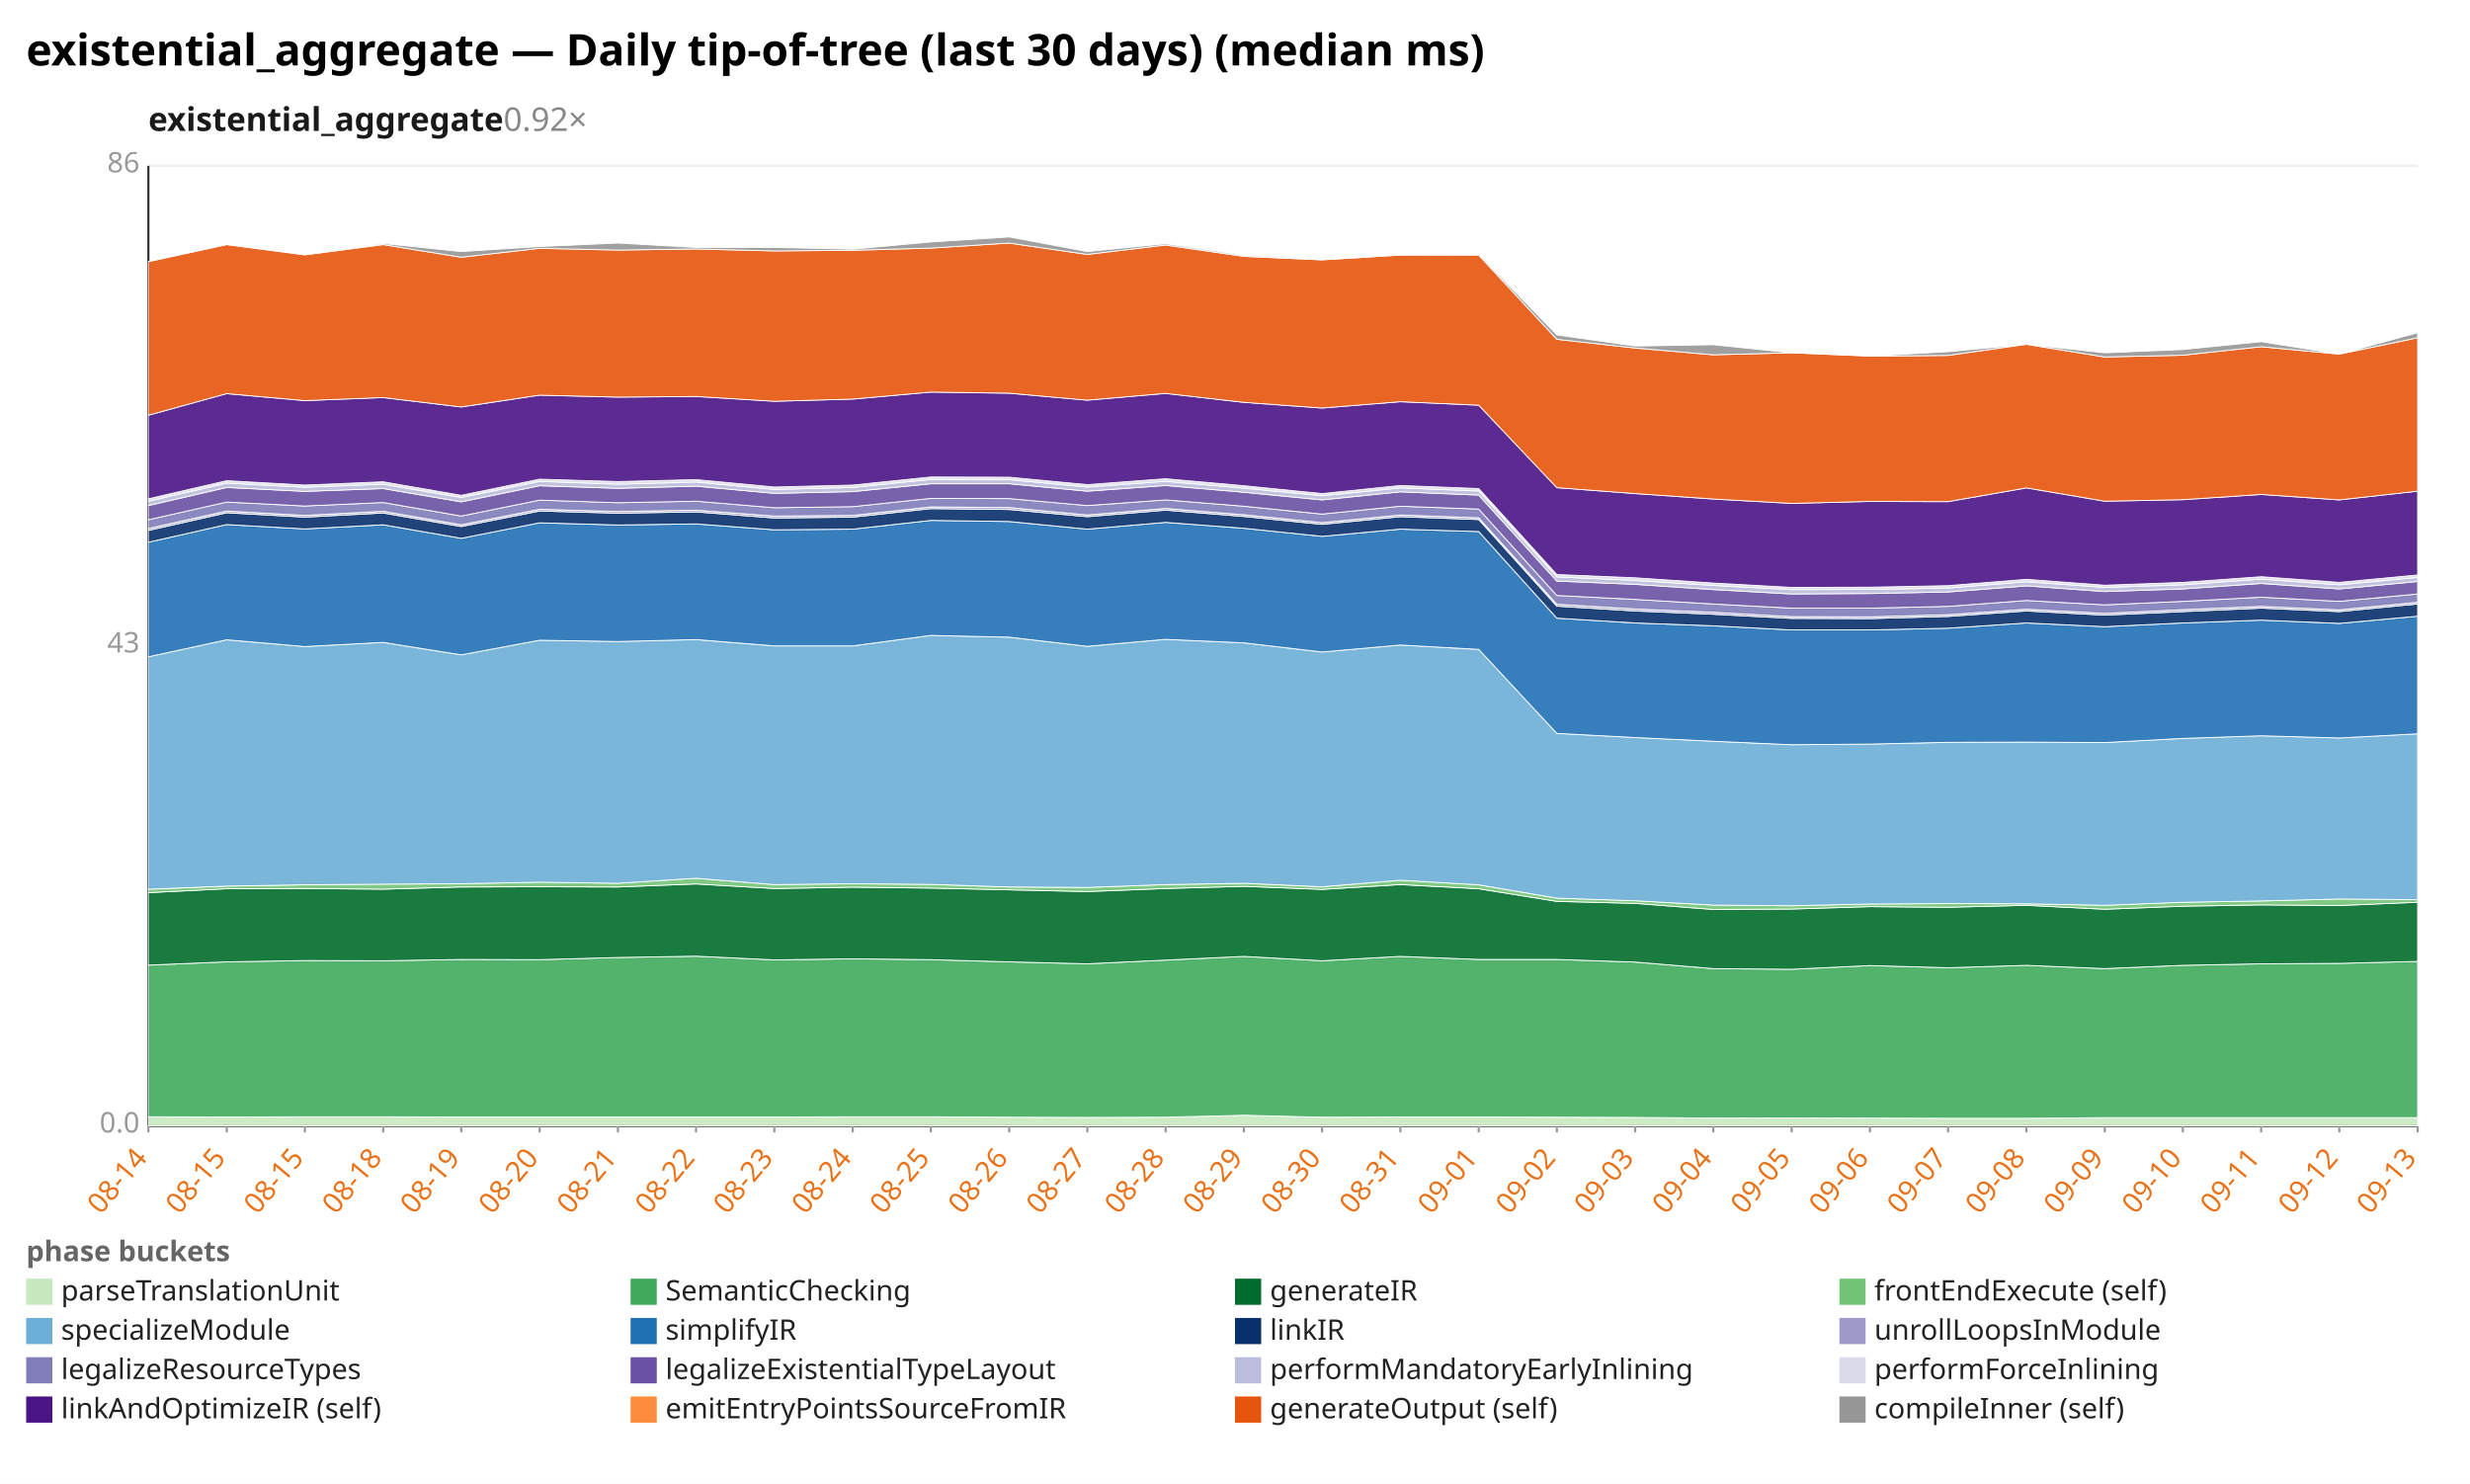
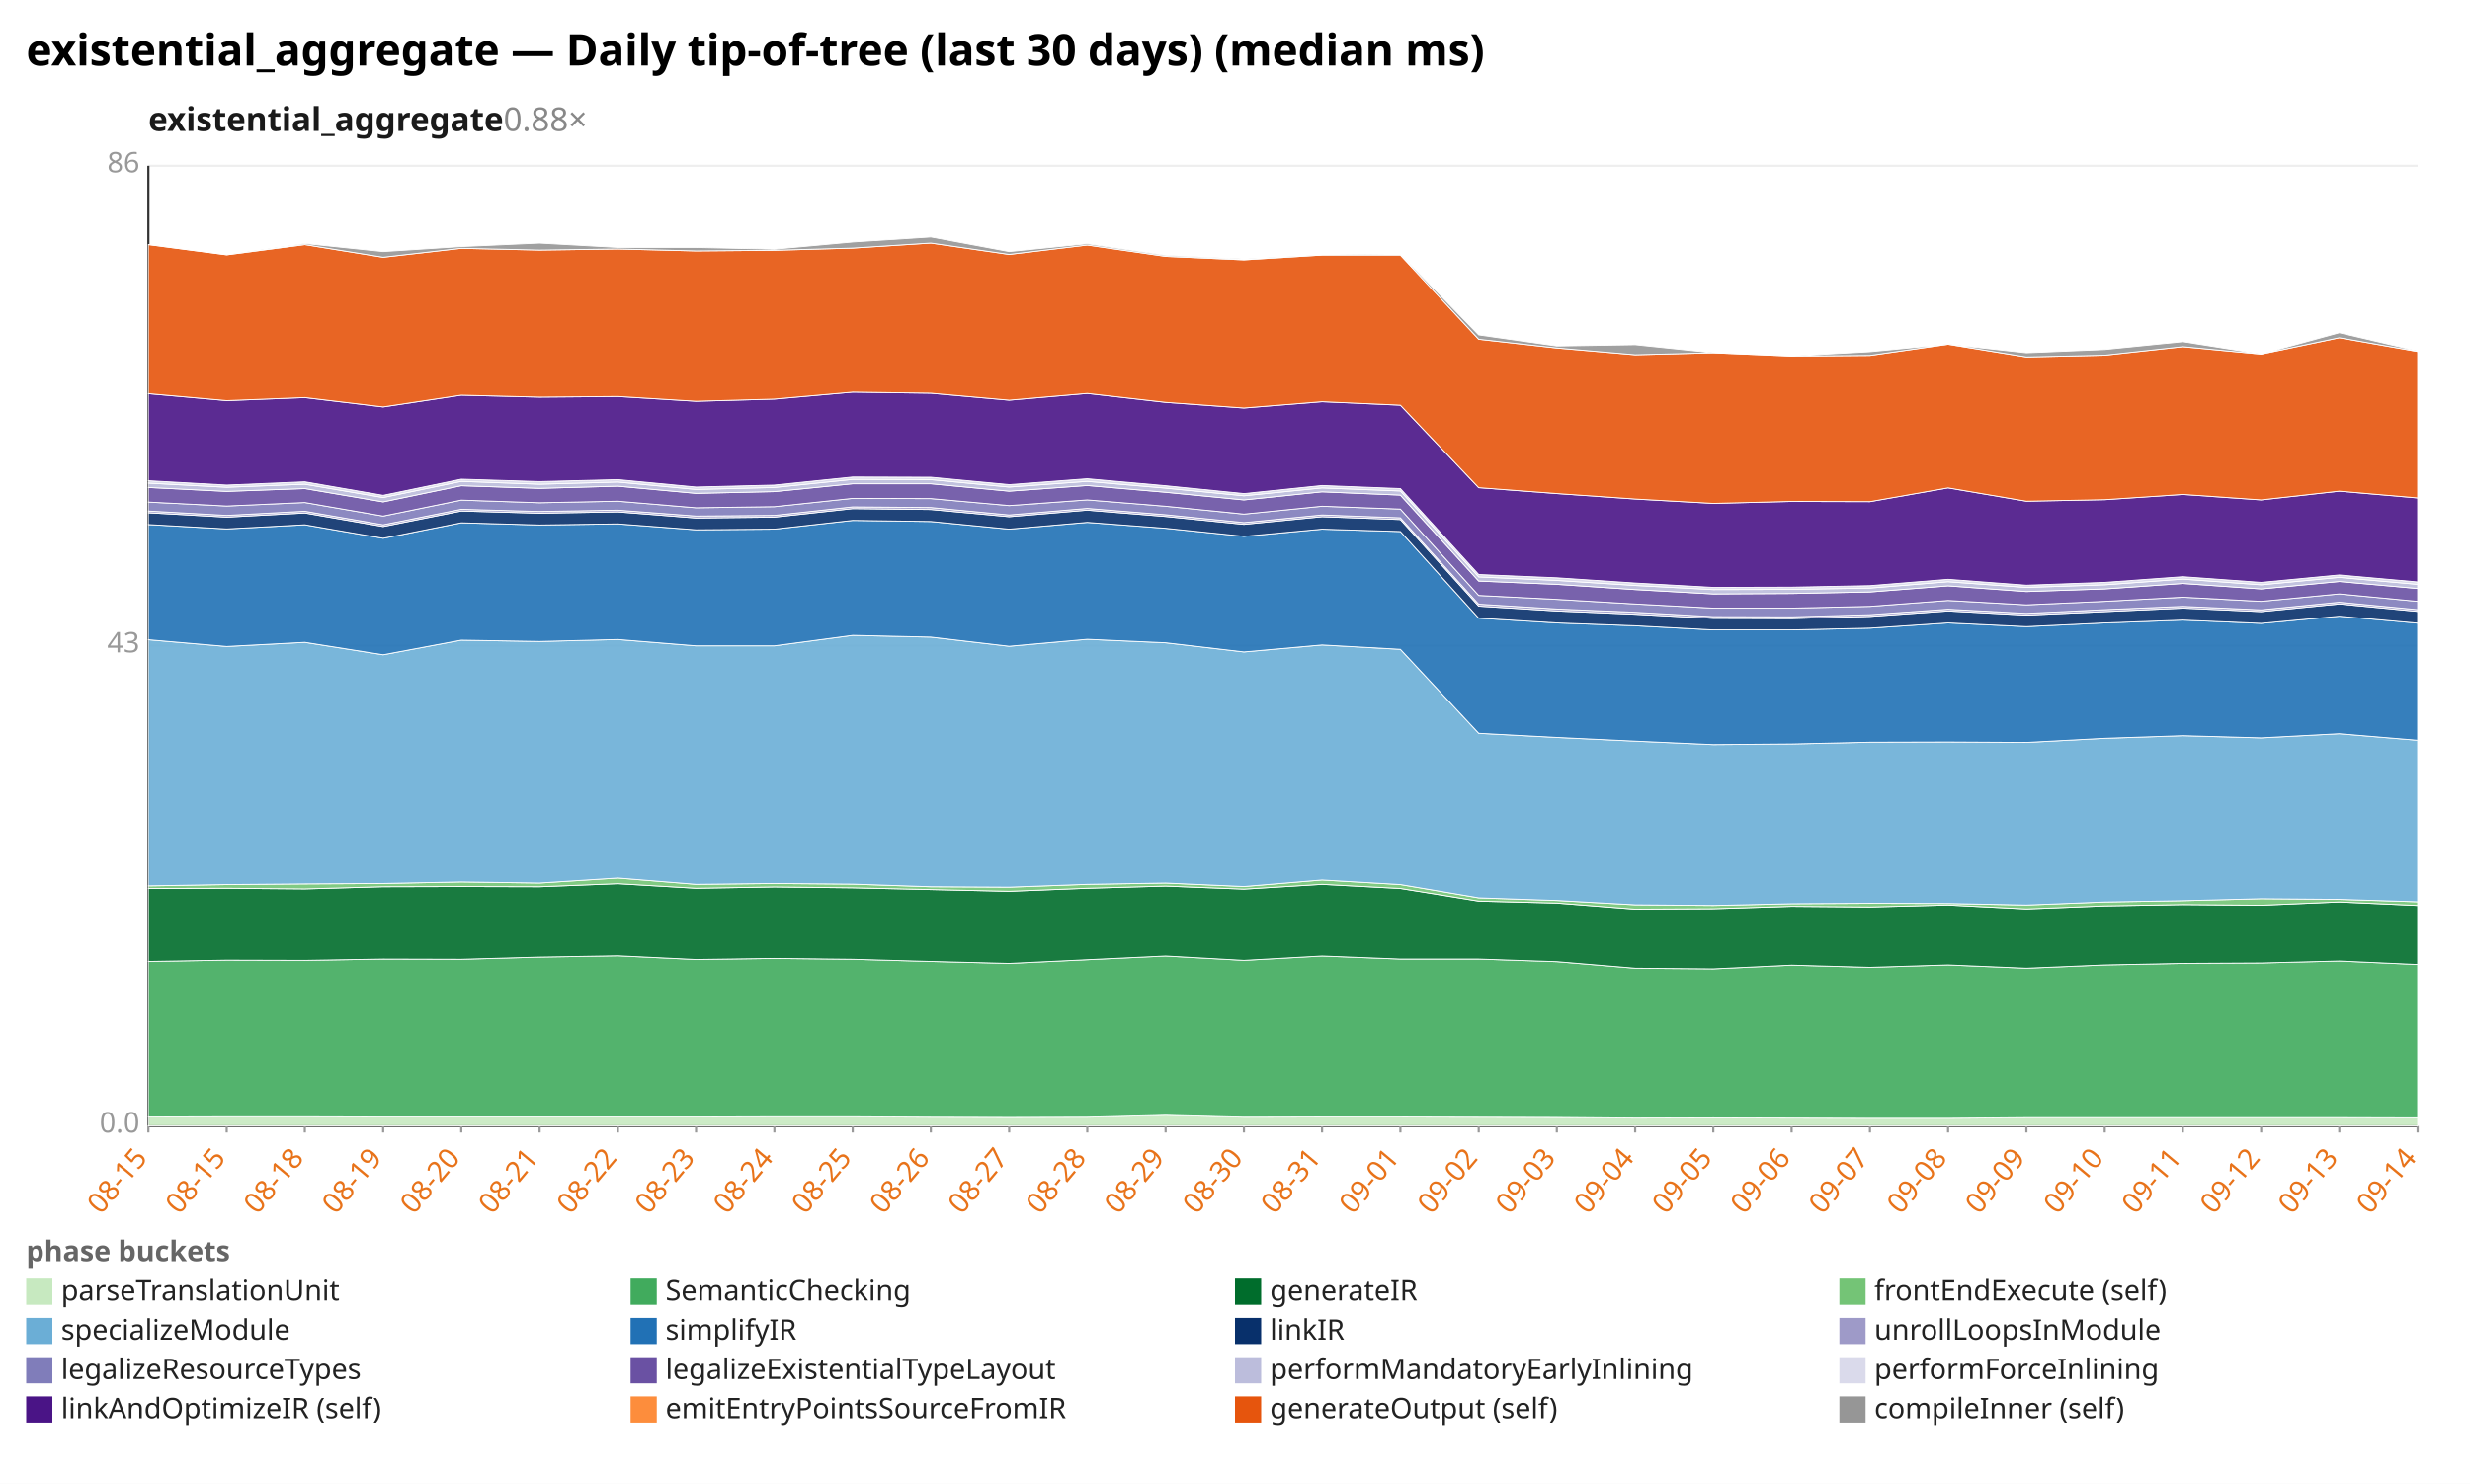
<svg xmlns="http://www.w3.org/2000/svg" width="1132" height="680" viewBox="0 0 1132 680" preserveAspectRatio="xMidYMid meet" font-family="sans-serif" font-size="13">
  <rect width="1132" height="680" fill="white" />
  <text x="12" y="30" font-size="20" font-weight="bold">existential_aggregate — Daily tip-of-tree (last 30 days) (median ms)</text>
-   <text x="68" y="60" font-size="15" font-weight="600" fill="#1a1a1a">existential_aggregate<tspan fill="#888" font-weight="400" text-decoration="none">  0.92×</tspan>
+   <text x="68" y="60" font-size="15" font-weight="600" fill="#1a1a1a">existential_aggregate<tspan fill="#888" font-weight="400" text-decoration="none">  0.88×</tspan>
  </text>
  <line x1="68.0" y1="516.0" x2="1108.0" y2="516.0" stroke="#eee" />
  <text x="64.0" y="519.0" text-anchor="end" fill="#999">0.0</text>
  <line x1="68.0" y1="296.0" x2="1108.0" y2="296.0" stroke="#eee" />
  <text x="64.0" y="299.0" text-anchor="end" fill="#999">43</text>
  <line x1="68.0" y1="76.0" x2="1108.0" y2="76.0" stroke="#eee" />
  <text x="64.0" y="79.0" text-anchor="end" fill="#999">86</text>
  <line x1="68.0" y1="76.0" x2="68.0" y2="516.0" stroke="#333" />
  <line x1="68.0" y1="516.0" x2="1108.0" y2="516.0" stroke="#333" />
  <line x1="68.0" y1="516.0" x2="68.0" y2="519.0" stroke="#999" />
-   <text x="68.0" y="531.0" text-anchor="end" fill="#e8731a" transform="rotate(-50 68.0 531.0)">08-14</text>
+   <text x="68.0" y="531.0" text-anchor="end" fill="#e8731a" transform="rotate(-50 68.0 531.0)">08-15</text>
  <line x1="103.9" y1="516.0" x2="103.9" y2="519.0" stroke="#999" />
  <text x="103.9" y="531.0" text-anchor="end" fill="#e8731a" transform="rotate(-50 103.9 531.0)">08-15</text>
  <line x1="139.7" y1="516.0" x2="139.7" y2="519.0" stroke="#999" />
-   <text x="139.7" y="531.0" text-anchor="end" fill="#e8731a" transform="rotate(-50 139.7 531.0)">08-15</text>
+   <text x="139.7" y="531.0" text-anchor="end" fill="#e8731a" transform="rotate(-50 139.7 531.0)">08-18</text>
  <line x1="175.6" y1="516.0" x2="175.6" y2="519.0" stroke="#999" />
-   <text x="175.6" y="531.0" text-anchor="end" fill="#e8731a" transform="rotate(-50 175.6 531.0)">08-18</text>
+   <text x="175.6" y="531.0" text-anchor="end" fill="#e8731a" transform="rotate(-50 175.6 531.0)">08-19</text>
  <line x1="211.4" y1="516.0" x2="211.4" y2="519.0" stroke="#999" />
-   <text x="211.4" y="531.0" text-anchor="end" fill="#e8731a" transform="rotate(-50 211.4 531.0)">08-19</text>
+   <text x="211.4" y="531.0" text-anchor="end" fill="#e8731a" transform="rotate(-50 211.4 531.0)">08-20</text>
  <line x1="247.3" y1="516.0" x2="247.3" y2="519.0" stroke="#999" />
-   <text x="247.3" y="531.0" text-anchor="end" fill="#e8731a" transform="rotate(-50 247.3 531.0)">08-20</text>
+   <text x="247.3" y="531.0" text-anchor="end" fill="#e8731a" transform="rotate(-50 247.3 531.0)">08-21</text>
  <line x1="283.2" y1="516.0" x2="283.2" y2="519.0" stroke="#999" />
-   <text x="283.2" y="531.0" text-anchor="end" fill="#e8731a" transform="rotate(-50 283.2 531.0)">08-21</text>
+   <text x="283.2" y="531.0" text-anchor="end" fill="#e8731a" transform="rotate(-50 283.2 531.0)">08-22</text>
  <line x1="319.0" y1="516.0" x2="319.0" y2="519.0" stroke="#999" />
-   <text x="319.0" y="531.0" text-anchor="end" fill="#e8731a" transform="rotate(-50 319.0 531.0)">08-22</text>
+   <text x="319.0" y="531.0" text-anchor="end" fill="#e8731a" transform="rotate(-50 319.0 531.0)">08-23</text>
  <line x1="354.9" y1="516.0" x2="354.9" y2="519.0" stroke="#999" />
-   <text x="354.9" y="531.0" text-anchor="end" fill="#e8731a" transform="rotate(-50 354.9 531.0)">08-23</text>
+   <text x="354.9" y="531.0" text-anchor="end" fill="#e8731a" transform="rotate(-50 354.9 531.0)">08-24</text>
  <line x1="390.8" y1="516.0" x2="390.8" y2="519.0" stroke="#999" />
-   <text x="390.8" y="531.0" text-anchor="end" fill="#e8731a" transform="rotate(-50 390.8 531.0)">08-24</text>
+   <text x="390.8" y="531.0" text-anchor="end" fill="#e8731a" transform="rotate(-50 390.8 531.0)">08-25</text>
  <line x1="426.6" y1="516.0" x2="426.6" y2="519.0" stroke="#999" />
-   <text x="426.6" y="531.0" text-anchor="end" fill="#e8731a" transform="rotate(-50 426.6 531.0)">08-25</text>
+   <text x="426.6" y="531.0" text-anchor="end" fill="#e8731a" transform="rotate(-50 426.6 531.0)">08-26</text>
  <line x1="462.5" y1="516.0" x2="462.5" y2="519.0" stroke="#999" />
-   <text x="462.5" y="531.0" text-anchor="end" fill="#e8731a" transform="rotate(-50 462.5 531.0)">08-26</text>
+   <text x="462.5" y="531.0" text-anchor="end" fill="#e8731a" transform="rotate(-50 462.5 531.0)">08-27</text>
  <line x1="498.3" y1="516.0" x2="498.3" y2="519.0" stroke="#999" />
-   <text x="498.3" y="531.0" text-anchor="end" fill="#e8731a" transform="rotate(-50 498.3 531.0)">08-27</text>
+   <text x="498.3" y="531.0" text-anchor="end" fill="#e8731a" transform="rotate(-50 498.3 531.0)">08-28</text>
  <line x1="534.2" y1="516.0" x2="534.2" y2="519.0" stroke="#999" />
-   <text x="534.2" y="531.0" text-anchor="end" fill="#e8731a" transform="rotate(-50 534.2 531.0)">08-28</text>
+   <text x="534.2" y="531.0" text-anchor="end" fill="#e8731a" transform="rotate(-50 534.2 531.0)">08-29</text>
  <line x1="570.1" y1="516.0" x2="570.1" y2="519.0" stroke="#999" />
-   <text x="570.1" y="531.0" text-anchor="end" fill="#e8731a" transform="rotate(-50 570.1 531.0)">08-29</text>
+   <text x="570.1" y="531.0" text-anchor="end" fill="#e8731a" transform="rotate(-50 570.1 531.0)">08-30</text>
  <line x1="605.9" y1="516.0" x2="605.9" y2="519.0" stroke="#999" />
-   <text x="605.9" y="531.0" text-anchor="end" fill="#e8731a" transform="rotate(-50 605.9 531.0)">08-30</text>
+   <text x="605.9" y="531.0" text-anchor="end" fill="#e8731a" transform="rotate(-50 605.9 531.0)">08-31</text>
  <line x1="641.8" y1="516.0" x2="641.8" y2="519.0" stroke="#999" />
-   <text x="641.8" y="531.0" text-anchor="end" fill="#e8731a" transform="rotate(-50 641.8 531.0)">08-31</text>
+   <text x="641.8" y="531.0" text-anchor="end" fill="#e8731a" transform="rotate(-50 641.8 531.0)">09-01</text>
  <line x1="677.7" y1="516.0" x2="677.7" y2="519.0" stroke="#999" />
-   <text x="677.7" y="531.0" text-anchor="end" fill="#e8731a" transform="rotate(-50 677.7 531.0)">09-01</text>
+   <text x="677.7" y="531.0" text-anchor="end" fill="#e8731a" transform="rotate(-50 677.7 531.0)">09-02</text>
  <line x1="713.5" y1="516.0" x2="713.5" y2="519.0" stroke="#999" />
-   <text x="713.5" y="531.0" text-anchor="end" fill="#e8731a" transform="rotate(-50 713.5 531.0)">09-02</text>
+   <text x="713.5" y="531.0" text-anchor="end" fill="#e8731a" transform="rotate(-50 713.5 531.0)">09-03</text>
  <line x1="749.4" y1="516.0" x2="749.4" y2="519.0" stroke="#999" />
-   <text x="749.4" y="531.0" text-anchor="end" fill="#e8731a" transform="rotate(-50 749.4 531.0)">09-03</text>
+   <text x="749.4" y="531.0" text-anchor="end" fill="#e8731a" transform="rotate(-50 749.4 531.0)">09-04</text>
  <line x1="785.2" y1="516.0" x2="785.2" y2="519.0" stroke="#999" />
-   <text x="785.2" y="531.0" text-anchor="end" fill="#e8731a" transform="rotate(-50 785.2 531.0)">09-04</text>
+   <text x="785.2" y="531.0" text-anchor="end" fill="#e8731a" transform="rotate(-50 785.2 531.0)">09-05</text>
  <line x1="821.1" y1="516.0" x2="821.1" y2="519.0" stroke="#999" />
-   <text x="821.1" y="531.0" text-anchor="end" fill="#e8731a" transform="rotate(-50 821.1 531.0)">09-05</text>
+   <text x="821.1" y="531.0" text-anchor="end" fill="#e8731a" transform="rotate(-50 821.1 531.0)">09-06</text>
  <line x1="857.0" y1="516.0" x2="857.0" y2="519.0" stroke="#999" />
-   <text x="857.0" y="531.0" text-anchor="end" fill="#e8731a" transform="rotate(-50 857.0 531.0)">09-06</text>
+   <text x="857.0" y="531.0" text-anchor="end" fill="#e8731a" transform="rotate(-50 857.0 531.0)">09-07</text>
  <line x1="892.8" y1="516.0" x2="892.8" y2="519.0" stroke="#999" />
-   <text x="892.8" y="531.0" text-anchor="end" fill="#e8731a" transform="rotate(-50 892.8 531.0)">09-07</text>
+   <text x="892.8" y="531.0" text-anchor="end" fill="#e8731a" transform="rotate(-50 892.8 531.0)">09-08</text>
  <line x1="928.7" y1="516.0" x2="928.7" y2="519.0" stroke="#999" />
-   <text x="928.7" y="531.0" text-anchor="end" fill="#e8731a" transform="rotate(-50 928.7 531.0)">09-08</text>
+   <text x="928.7" y="531.0" text-anchor="end" fill="#e8731a" transform="rotate(-50 928.7 531.0)">09-09</text>
  <line x1="964.6" y1="516.0" x2="964.6" y2="519.0" stroke="#999" />
-   <text x="964.6" y="531.0" text-anchor="end" fill="#e8731a" transform="rotate(-50 964.6 531.0)">09-09</text>
+   <text x="964.6" y="531.0" text-anchor="end" fill="#e8731a" transform="rotate(-50 964.6 531.0)">09-10</text>
  <line x1="1000.4" y1="516.0" x2="1000.4" y2="519.0" stroke="#999" />
-   <text x="1000.4" y="531.0" text-anchor="end" fill="#e8731a" transform="rotate(-50 1000.4 531.0)">09-10</text>
+   <text x="1000.4" y="531.0" text-anchor="end" fill="#e8731a" transform="rotate(-50 1000.4 531.0)">09-11</text>
  <line x1="1036.3" y1="516.0" x2="1036.3" y2="519.0" stroke="#999" />
-   <text x="1036.3" y="531.0" text-anchor="end" fill="#e8731a" transform="rotate(-50 1036.3 531.0)">09-11</text>
+   <text x="1036.3" y="531.0" text-anchor="end" fill="#e8731a" transform="rotate(-50 1036.3 531.0)">09-12</text>
  <line x1="1072.1" y1="516.0" x2="1072.1" y2="519.0" stroke="#999" />
-   <text x="1072.1" y="531.0" text-anchor="end" fill="#e8731a" transform="rotate(-50 1072.1 531.0)">09-12</text>
+   <text x="1072.1" y="531.0" text-anchor="end" fill="#e8731a" transform="rotate(-50 1072.1 531.0)">09-13</text>
  <line x1="1108.0" y1="516.0" x2="1108.0" y2="519.0" stroke="#999" />
-   <text x="1108.0" y="531.0" text-anchor="end" fill="#e8731a" transform="rotate(-50 1108.0 531.0)">09-13</text>
-   <polygon points="68.0,511.8 103.9,511.9 139.7,511.8 175.6,511.8 211.4,511.9 247.3,511.9 283.2,511.9 319.0,511.9 354.9,511.9 390.8,511.8 426.6,511.8 462.5,512.0 498.3,512.1 534.2,512.0 570.1,511.1 605.9,512.0 641.8,511.9 677.7,511.9 713.5,512.0 749.4,512.1 785.2,512.4 821.1,512.3 857.0,512.4 892.8,512.5 928.7,512.5 964.6,512.2 1000.4,512.2 1036.3,512.2 1072.1,512.2 1108.0,512.2 1108.0,516.0 1072.1,516.0 1036.3,516.0 1000.4,516.0 964.6,516.0 928.7,516.0 892.8,516.0 857.0,516.0 821.1,516.0 785.2,516.0 749.4,516.0 713.5,516.0 677.7,516.0 641.8,516.0 605.9,516.0 570.1,516.0 534.2,516.0 498.3,516.0 462.5,516.0 426.6,516.0 390.8,516.0 354.9,516.0 319.0,516.0 283.2,516.0 247.3,516.0 211.4,516.0 175.6,516.0 139.7,516.0 103.9,516.0 68.0,516.0" fill="#c7e9c0" fill-opacity="0.9" stroke="#fff" stroke-width="0.4" />
-   <polygon points="68.0,442.3 103.9,440.8 139.7,440.2 175.6,440.3 211.4,439.7 247.3,439.8 283.2,438.8 319.0,438.2 354.9,439.9 390.8,439.4 426.6,439.8 462.5,440.8 498.3,441.7 534.2,440.0 570.1,438.3 605.9,440.3 641.8,438.3 677.7,439.7 713.5,439.7 749.4,440.9 785.2,443.9 821.1,444.2 857.0,442.5 892.8,443.5 928.7,442.4 964.6,443.9 1000.4,442.4 1036.3,441.7 1072.1,441.5 1108.0,440.6 1108.0,512.2 1072.1,512.2 1036.3,512.2 1000.4,512.2 964.6,512.2 928.7,512.5 892.8,512.5 857.0,512.4 821.1,512.3 785.2,512.4 749.4,512.1 713.5,512.0 677.7,511.9 641.8,511.9 605.9,512.0 570.1,511.1 534.2,512.0 498.3,512.1 462.5,512.0 426.6,511.8 390.8,511.8 354.9,511.9 319.0,511.9 283.2,511.9 247.3,511.9 211.4,511.9 175.6,511.8 139.7,511.8 103.9,511.9 68.0,511.8" fill="#41ab5d" fill-opacity="0.9" stroke="#fff" stroke-width="0.4" />
-   <polygon points="68.0,409.1 103.9,407.3 139.7,407.2 175.6,407.5 211.4,406.5 247.3,406.4 283.2,406.5 319.0,405.1 354.9,407.2 390.8,406.6 426.6,407.0 462.5,407.8 498.3,408.6 534.2,407.2 570.1,406.2 605.9,407.6 641.8,405.4 677.7,407.3 713.5,413.1 749.4,414.0 785.2,416.8 821.1,416.6 857.0,415.5 892.8,415.8 928.7,414.9 964.6,416.7 1000.4,415.3 1036.3,414.7 1072.1,415.0 1108.0,413.5 1108.0,440.6 1072.1,441.5 1036.3,441.7 1000.4,442.4 964.6,443.9 928.7,442.4 892.8,443.5 857.0,442.5 821.1,444.2 785.2,443.9 749.4,440.9 713.5,439.7 677.7,439.7 641.8,438.3 605.9,440.3 570.1,438.3 534.2,440.0 498.3,441.7 462.5,440.8 426.6,439.8 390.8,439.4 354.9,439.9 319.0,438.2 283.2,438.8 247.3,439.8 211.4,439.7 175.6,440.3 139.7,440.2 103.9,440.8 68.0,442.3" fill="#006d2c" fill-opacity="0.9" stroke="#fff" stroke-width="0.4" />
-   <polygon points="68.0,407.5 103.9,406.1 139.7,405.5 175.6,405.2 211.4,405.0 247.3,404.3 283.2,404.8 319.0,402.5 354.9,405.4 390.8,405.0 426.6,405.3 462.5,406.5 498.3,406.7 534.2,405.4 570.1,404.8 605.9,406.4 641.8,403.4 677.7,405.5 713.5,411.6 749.4,412.8 785.2,414.8 821.1,415.1 857.0,414.3 892.8,414.1 928.7,414.2 964.6,414.9 1000.4,413.5 1036.3,412.9 1072.1,412.0 1108.0,412.3 1108.0,413.5 1072.1,415.0 1036.3,414.7 1000.4,415.3 964.6,416.7 928.7,414.9 892.8,415.8 857.0,415.5 821.1,416.6 785.2,416.8 749.4,414.0 713.5,413.1 677.7,407.3 641.8,405.4 605.9,407.6 570.1,406.2 534.2,407.2 498.3,408.6 462.5,407.8 426.6,407.0 390.8,406.6 354.9,407.2 319.0,405.1 283.2,406.5 247.3,406.4 211.4,406.5 175.6,407.5 139.7,407.2 103.9,407.3 68.0,409.1" fill="#74c476" fill-opacity="0.9" stroke="#fff" stroke-width="0.4" />
-   <polygon points="68.0,301.0 103.9,293.2 139.7,296.3 175.6,294.4 211.4,300.1 247.3,293.4 283.2,294.0 319.0,293.1 354.9,296.0 390.8,296.0 426.6,291.2 462.5,292.0 498.3,296.2 534.2,293.0 570.1,294.6 605.9,298.8 641.8,295.6 677.7,297.6 713.5,336.1 749.4,338.0 785.2,339.7 821.1,341.3 857.0,341.0 892.8,340.2 928.7,340.1 964.6,340.3 1000.4,338.4 1036.3,337.2 1072.1,338.2 1108.0,336.3 1108.0,412.3 1072.1,412.0 1036.3,412.9 1000.4,413.5 964.6,414.9 928.7,414.2 892.8,414.1 857.0,414.3 821.1,415.1 785.2,414.8 749.4,412.8 713.5,411.6 677.7,405.5 641.8,403.4 605.9,406.4 570.1,404.8 534.2,405.4 498.3,406.7 462.5,406.5 426.6,405.3 390.8,405.0 354.9,405.4 319.0,402.5 283.2,404.8 247.3,404.3 211.4,405.0 175.6,405.2 139.7,405.5 103.9,406.1 68.0,407.5" fill="#6baed6" fill-opacity="0.9" stroke="#fff" stroke-width="0.4" />
-   <polygon points="68.0,248.5 103.9,240.4 139.7,242.4 175.6,240.5 211.4,246.7 247.3,239.6 283.2,240.6 319.0,240.1 354.9,242.8 390.8,242.5 426.6,238.5 462.5,239.0 498.3,242.5 534.2,239.4 570.1,242.1 605.9,245.8 641.8,242.5 677.7,243.6 713.5,283.3 749.4,285.5 785.2,286.8 821.1,288.7 857.0,288.7 892.8,287.9 928.7,285.5 964.6,287.2 1000.4,285.5 1036.3,284.2 1072.1,285.7 1108.0,282.4 1108.0,336.3 1072.1,338.2 1036.3,337.2 1000.4,338.4 964.6,340.3 928.7,340.1 892.8,340.2 857.0,341.0 821.1,341.3 785.2,339.7 749.4,338.0 713.5,336.1 677.7,297.6 641.8,295.6 605.9,298.8 570.1,294.6 534.2,293.0 498.3,296.2 462.5,292.0 426.6,291.2 390.8,296.0 354.9,296.0 319.0,293.1 283.2,294.0 247.3,293.4 211.4,300.1 175.6,294.4 139.7,296.3 103.9,293.2 68.0,301.0" fill="#2171b5" fill-opacity="0.9" stroke="#fff" stroke-width="0.4" />
-   <polygon points="68.0,243.1 103.9,235.0 139.7,237.0 175.6,235.1 211.4,241.3 247.3,234.2 283.2,235.2 319.0,234.6 354.9,237.4 390.8,237.0 426.6,233.1 462.5,233.5 498.3,236.8 534.2,233.8 570.1,236.7 605.9,240.3 641.8,236.8 677.7,238.1 713.5,277.8 749.4,280.0 785.2,281.5 821.1,283.4 857.0,283.5 892.8,282.5 928.7,280.0 964.6,281.9 1000.4,280.3 1036.3,278.7 1072.1,280.3 1108.0,276.8 1108.0,282.4 1072.1,285.7 1036.3,284.2 1000.4,285.5 964.6,287.2 928.7,285.5 892.8,287.9 857.0,288.7 821.1,288.7 785.2,286.8 749.4,285.5 713.5,283.3 677.7,243.6 641.8,242.5 605.9,245.8 570.1,242.1 534.2,239.4 498.3,242.5 462.5,239.0 426.6,238.5 390.8,242.5 354.9,242.8 319.0,240.1 283.2,240.6 247.3,239.6 211.4,246.7 175.6,240.5 139.7,242.4 103.9,240.4 68.0,248.5" fill="#08306b" fill-opacity="0.9" stroke="#fff" stroke-width="0.4" />
-   <polygon points="68.0,242.2 103.9,234.2 139.7,236.2 175.6,234.3 211.4,240.5 247.3,233.4 283.2,234.4 319.0,233.8 354.9,236.5 390.8,236.2 426.6,232.3 462.5,232.6 498.3,236.0 534.2,233.0 570.1,235.9 605.9,239.5 641.8,236.0 677.7,237.3 713.5,276.9 749.4,279.1 785.2,280.6 821.1,282.6 857.0,282.7 892.8,281.7 928.7,279.2 964.6,281.1 1000.4,279.4 1036.3,277.9 1072.1,279.5 1108.0,276.0 1108.0,276.8 1072.1,280.3 1036.3,278.7 1000.4,280.3 964.6,281.9 928.7,280.0 892.8,282.5 857.0,283.5 821.1,283.4 785.2,281.5 749.4,280.0 713.5,277.8 677.7,238.1 641.8,236.8 605.9,240.3 570.1,236.7 534.2,233.8 498.3,236.8 462.5,233.5 426.6,233.1 390.8,237.0 354.9,237.4 319.0,234.6 283.2,235.2 247.3,234.2 211.4,241.3 175.6,235.1 139.7,237.0 103.9,235.0 68.0,243.1" fill="#9e9ac8" fill-opacity="0.9" stroke="#fff" stroke-width="0.4" />
-   <polygon points="68.0,238.2 103.9,230.1 139.7,231.9 175.6,230.3 211.4,236.5 247.3,229.2 283.2,230.4 319.0,229.7 354.9,232.7 390.8,232.2 426.6,228.4 462.5,228.5 498.3,231.7 534.2,229.1 570.1,232.0 605.9,235.6 641.8,232.0 677.7,233.3 713.5,272.9 749.4,274.7 785.2,276.8 821.1,278.7 857.0,278.7 892.8,277.9 928.7,275.2 964.6,277.2 1000.4,275.6 1036.3,273.7 1072.1,275.6 1108.0,272.2 1108.0,276.0 1072.1,279.5 1036.3,277.9 1000.4,279.4 964.6,281.1 928.7,279.2 892.8,281.7 857.0,282.7 821.1,282.6 785.2,280.6 749.4,279.1 713.5,276.9 677.7,237.3 641.8,236.0 605.9,239.5 570.1,235.9 534.2,233.0 498.3,236.0 462.5,232.6 426.6,232.3 390.8,236.2 354.9,236.5 319.0,233.8 283.2,234.4 247.3,233.4 211.4,240.5 175.6,234.3 139.7,236.2 103.9,234.2 68.0,242.2" fill="#807dba" fill-opacity="0.9" stroke="#fff" stroke-width="0.4" />
-   <polygon points="68.0,231.7 103.9,223.4 139.7,225.2 175.6,223.9 211.4,230.0 247.3,222.6 283.2,223.8 319.0,222.8 354.9,226.1 390.8,225.3 426.6,221.7 462.5,221.7 498.3,225.1 534.2,222.5 570.1,225.6 605.9,229.1 641.8,225.4 677.7,226.9 713.5,266.3 749.4,267.8 785.2,270.2 821.1,272.2 857.0,272.0 892.8,271.3 928.7,268.5 964.6,271.1 1000.4,269.9 1036.3,267.4 1072.1,269.9 1108.0,266.5 1108.0,272.2 1072.1,275.6 1036.3,273.7 1000.4,275.6 964.6,277.2 928.7,275.2 892.8,277.9 857.0,278.7 821.1,278.7 785.2,276.8 749.4,274.7 713.5,272.9 677.7,233.3 641.8,232.0 605.9,235.6 570.1,232.0 534.2,229.1 498.3,231.7 462.5,228.5 426.6,228.4 390.8,232.2 354.9,232.7 319.0,229.7 283.2,230.4 247.3,229.2 211.4,236.5 175.6,230.3 139.7,231.9 103.9,230.1 68.0,238.2" fill="#6a51a3" fill-opacity="0.9" stroke="#fff" stroke-width="0.4" />
-   <polygon points="68.0,229.7 103.9,221.4 139.7,223.3 175.6,221.9 211.4,228.0 247.3,220.6 283.2,221.9 319.0,220.9 354.9,224.3 390.8,223.4 426.6,219.7 462.5,219.8 498.3,223.2 534.2,220.6 570.1,223.7 605.9,227.2 641.8,223.6 677.7,225.0 713.5,264.4 749.4,266.0 785.2,268.3 821.1,270.2 857.0,270.1 892.8,269.5 928.7,266.6 964.6,269.2 1000.4,268.0 1036.3,265.4 1072.1,268.0 1108.0,264.6 1108.0,266.5 1072.1,269.9 1036.3,267.4 1000.4,269.9 964.6,271.1 928.7,268.5 892.8,271.3 857.0,272.0 821.1,272.2 785.2,270.2 749.4,267.8 713.5,266.3 677.7,226.9 641.8,225.4 605.9,229.1 570.1,225.6 534.2,222.5 498.3,225.1 462.5,221.7 426.6,221.7 390.8,225.3 354.9,226.1 319.0,222.8 283.2,223.8 247.3,222.6 211.4,230.0 175.6,223.9 139.7,225.2 103.9,223.4 68.0,231.7" fill="#bcbddc" fill-opacity="0.9" stroke="#fff" stroke-width="0.4" />
-   <polygon points="68.0,228.6 103.9,220.3 139.7,222.3 175.6,220.8 211.4,227.0 247.3,219.6 283.2,220.7 319.0,219.8 354.9,223.2 390.8,222.3 426.6,218.6 462.5,218.7 498.3,222.1 534.2,219.4 570.1,222.6 605.9,226.2 641.8,222.5 677.7,223.9 713.5,263.3 749.4,264.8 785.2,267.2 821.1,269.2 857.0,269.1 892.8,268.4 928.7,265.5 964.6,268.2 1000.4,266.9 1036.3,264.3 1072.1,266.9 1108.0,263.5 1108.0,264.6 1072.1,268.0 1036.3,265.4 1000.4,268.0 964.6,269.2 928.7,266.6 892.8,269.5 857.0,270.1 821.1,270.2 785.2,268.3 749.4,266.0 713.5,264.4 677.7,225.0 641.8,223.6 605.9,227.2 570.1,223.7 534.2,220.6 498.3,223.2 462.5,219.8 426.6,219.7 390.8,223.4 354.9,224.3 319.0,220.9 283.2,221.9 247.3,220.6 211.4,228.0 175.6,221.9 139.7,223.3 103.9,221.4 68.0,229.7" fill="#dadaeb" fill-opacity="0.9" stroke="#fff" stroke-width="0.4" />
-   <polygon points="68.0,190.3 103.9,180.4 139.7,183.6 175.6,182.2 211.4,186.5 247.3,181.1 283.2,182.0 319.0,181.7 354.9,183.9 390.8,182.9 426.6,179.7 462.5,180.2 498.3,183.4 534.2,180.3 570.1,184.4 605.9,187.0 641.8,184.1 677.7,185.7 713.5,223.5 749.4,226.2 785.2,228.7 821.1,230.7 857.0,229.8 892.8,229.9 928.7,223.6 964.6,229.7 1000.4,229.0 1036.3,226.6 1072.1,229.1 1108.0,225.1 1108.0,263.5 1072.1,266.9 1036.3,264.3 1000.4,266.9 964.6,268.2 928.7,265.5 892.8,268.4 857.0,269.1 821.1,269.2 785.2,267.2 749.4,264.8 713.5,263.3 677.7,223.9 641.8,222.5 605.9,226.2 570.1,222.6 534.2,219.4 498.3,222.1 462.5,218.7 426.6,218.6 390.8,222.3 354.9,223.2 319.0,219.8 283.2,220.7 247.3,219.6 211.4,227.0 175.6,220.8 139.7,222.3 103.9,220.3 68.0,228.6" fill="#4a1486" fill-opacity="0.9" stroke="#fff" stroke-width="0.4" />
-   <polygon points="68.0,119.9 103.9,112.1 139.7,116.8 175.6,112.1 211.4,117.9 247.3,113.8 283.2,114.6 319.0,114.1 354.9,115.0 390.8,114.7 426.6,113.7 462.5,111.4 498.3,116.6 534.2,112.3 570.1,117.5 605.9,119.1 641.8,116.9 677.7,116.9 713.5,155.5 749.4,159.5 785.2,162.6 821.1,161.7 857.0,163.2 892.8,162.9 928.7,157.8 964.6,163.6 1000.4,162.8 1036.3,158.9 1072.1,162.3 1108.0,154.8 1108.0,225.1 1072.1,229.1 1036.3,226.6 1000.4,229.0 964.6,229.7 928.7,223.6 892.8,229.9 857.0,229.8 821.1,230.7 785.2,228.7 749.4,226.2 713.5,223.5 677.7,185.7 641.8,184.1 605.9,187.0 570.1,184.4 534.2,180.3 498.3,183.4 462.5,180.2 426.6,179.7 390.8,182.9 354.9,183.9 319.0,181.7 283.2,182.0 247.3,181.1 211.4,186.5 175.6,182.2 139.7,183.6 103.9,180.4 68.0,190.3" fill="#e6550d" fill-opacity="0.9" stroke="#fff" stroke-width="0.4" />
-   <polygon points="68.0,119.9 103.9,112.1 139.7,116.8 175.6,111.6 211.4,115.3 247.3,113.0 283.2,111.4 319.0,113.4 354.9,113.4 390.8,114.2 426.6,110.9 462.5,108.6 498.3,115.3 534.2,111.7 570.1,117.0 605.9,118.7 641.8,116.9 677.7,116.5 713.5,153.5 749.4,158.6 785.2,158.0 821.1,161.7 857.0,163.2 892.8,161.2 928.7,157.8 964.6,161.7 1000.4,160.2 1036.3,156.6 1072.1,162.3 1108.0,152.5 1108.0,154.8 1072.1,162.3 1036.3,158.9 1000.4,162.8 964.6,163.6 928.7,157.8 892.8,162.9 857.0,163.2 821.1,161.7 785.2,162.6 749.4,159.5 713.5,155.5 677.7,116.9 641.8,116.9 605.9,119.1 570.1,117.5 534.2,112.3 498.3,116.6 462.5,111.4 426.6,113.7 390.8,114.7 354.9,115.0 319.0,114.1 283.2,114.6 247.3,113.8 211.4,117.9 175.6,112.1 139.7,116.8 103.9,112.1 68.0,119.9" fill="#969696" fill-opacity="0.9" stroke="#fff" stroke-width="0.4" />
+   <text x="1108.0" y="531.0" text-anchor="end" fill="#e8731a" transform="rotate(-50 1108.0 531.0)">09-14</text>
+   <polygon points="68.0,511.9 103.9,511.8 139.7,511.8 175.6,511.9 211.4,511.9 247.3,511.9 283.2,511.9 319.0,511.9 354.9,511.8 390.8,511.8 426.6,512.0 462.5,512.1 498.3,512.0 534.2,511.1 570.1,512.0 605.9,511.9 641.8,511.9 677.7,512.0 713.5,512.1 749.4,512.4 785.2,512.3 821.1,512.4 857.0,512.5 892.8,512.5 928.7,512.2 964.6,512.2 1000.4,512.2 1036.3,512.2 1072.1,512.2 1108.0,512.3 1108.0,516.0 1072.1,516.0 1036.3,516.0 1000.4,516.0 964.6,516.0 928.7,516.0 892.8,516.0 857.0,516.0 821.1,516.0 785.2,516.0 749.4,516.0 713.5,516.0 677.7,516.0 641.8,516.0 605.9,516.0 570.1,516.0 534.2,516.0 498.3,516.0 462.5,516.0 426.6,516.0 390.8,516.0 354.9,516.0 319.0,516.0 283.2,516.0 247.3,516.0 211.4,516.0 175.6,516.0 139.7,516.0 103.9,516.0 68.0,516.0" fill="#c7e9c0" fill-opacity="0.9" stroke="#fff" stroke-width="0.4" />
+   <polygon points="68.0,440.8 103.9,440.2 139.7,440.3 175.6,439.7 211.4,439.8 247.3,438.8 283.2,438.2 319.0,439.9 354.9,439.4 390.8,439.8 426.6,440.8 462.5,441.7 498.3,440.0 534.2,438.3 570.1,440.3 605.9,438.3 641.8,439.7 677.7,439.7 713.5,440.9 749.4,443.9 785.2,444.2 821.1,442.5 857.0,443.5 892.8,442.4 928.7,443.9 964.6,442.4 1000.4,441.7 1036.3,441.5 1072.1,440.6 1108.0,442.2 1108.0,512.3 1072.1,512.2 1036.3,512.2 1000.4,512.2 964.6,512.2 928.7,512.2 892.8,512.5 857.0,512.5 821.1,512.4 785.2,512.3 749.4,512.4 713.5,512.1 677.7,512.0 641.8,511.9 605.9,511.9 570.1,512.0 534.2,511.1 498.3,512.0 462.5,512.1 426.6,512.0 390.8,511.8 354.9,511.8 319.0,511.9 283.2,511.9 247.3,511.9 211.4,511.9 175.6,511.9 139.7,511.8 103.9,511.8 68.0,511.9" fill="#41ab5d" fill-opacity="0.9" stroke="#fff" stroke-width="0.4" />
+   <polygon points="68.0,407.3 103.9,407.2 139.7,407.5 175.6,406.5 211.4,406.4 247.3,406.5 283.2,405.1 319.0,407.2 354.9,406.6 390.8,407.0 426.6,407.8 462.5,408.6 498.3,407.2 534.2,406.2 570.1,407.6 605.9,405.4 641.8,407.3 677.7,413.1 713.5,414.0 749.4,416.8 785.2,416.6 821.1,415.5 857.0,415.8 892.8,414.9 928.7,416.7 964.6,415.3 1000.4,414.7 1036.3,415.0 1072.1,413.5 1108.0,415.1 1108.0,442.2 1072.1,440.6 1036.3,441.5 1000.4,441.7 964.6,442.4 928.7,443.9 892.8,442.4 857.0,443.5 821.1,442.5 785.2,444.2 749.4,443.9 713.5,440.9 677.7,439.7 641.8,439.7 605.9,438.3 570.1,440.3 534.2,438.3 498.3,440.0 462.5,441.7 426.6,440.8 390.8,439.8 354.9,439.4 319.0,439.9 283.2,438.2 247.3,438.8 211.4,439.8 175.6,439.7 139.7,440.3 103.9,440.2 68.0,440.8" fill="#006d2c" fill-opacity="0.9" stroke="#fff" stroke-width="0.4" />
+   <polygon points="68.0,406.1 103.9,405.5 139.7,405.2 175.6,405.0 211.4,404.3 247.3,404.8 283.2,402.5 319.0,405.4 354.9,405.0 390.8,405.3 426.6,406.5 462.5,406.7 498.3,405.4 534.2,404.8 570.1,406.4 605.9,403.4 641.8,405.5 677.7,411.6 713.5,412.8 749.4,414.8 785.2,415.1 821.1,414.3 857.0,414.1 892.8,414.2 928.7,414.9 964.6,413.5 1000.4,412.9 1036.3,412.0 1072.1,412.3 1108.0,413.4 1108.0,415.1 1072.1,413.5 1036.3,415.0 1000.4,414.7 964.6,415.3 928.7,416.7 892.8,414.9 857.0,415.8 821.1,415.5 785.2,416.6 749.4,416.8 713.5,414.0 677.7,413.1 641.8,407.3 605.9,405.4 570.1,407.6 534.2,406.2 498.3,407.2 462.5,408.6 426.6,407.8 390.8,407.0 354.9,406.6 319.0,407.2 283.2,405.1 247.3,406.5 211.4,406.4 175.6,406.5 139.7,407.5 103.9,407.2 68.0,407.3" fill="#74c476" fill-opacity="0.9" stroke="#fff" stroke-width="0.4" />
+   <polygon points="68.0,293.2 103.9,296.3 139.7,294.4 175.6,300.1 211.4,293.4 247.3,294.0 283.2,293.1 319.0,296.0 354.9,296.0 390.8,291.2 426.6,292.0 462.5,296.2 498.3,293.0 534.2,294.6 570.1,298.8 605.9,295.6 641.8,297.6 677.7,336.1 713.5,338.0 749.4,339.7 785.2,341.3 821.1,341.0 857.0,340.2 892.8,340.1 928.7,340.3 964.6,338.4 1000.4,337.2 1036.3,338.2 1072.1,336.3 1108.0,339.3 1108.0,413.4 1072.1,412.3 1036.3,412.0 1000.4,412.9 964.6,413.5 928.7,414.9 892.8,414.2 857.0,414.1 821.1,414.3 785.2,415.1 749.4,414.8 713.5,412.8 677.7,411.6 641.8,405.5 605.9,403.4 570.1,406.4 534.2,404.8 498.3,405.4 462.5,406.7 426.6,406.5 390.8,405.3 354.9,405.0 319.0,405.4 283.2,402.5 247.3,404.8 211.4,404.3 175.6,405.0 139.7,405.2 103.9,405.5 68.0,406.1" fill="#6baed6" fill-opacity="0.9" stroke="#fff" stroke-width="0.4" />
+   <polygon points="68.0,240.4 103.9,242.4 139.7,240.5 175.6,246.7 211.4,239.6 247.3,240.6 283.2,240.1 319.0,242.8 354.9,242.5 390.8,238.5 426.6,239.0 462.5,242.5 498.3,239.4 534.2,242.1 570.1,245.8 605.9,242.5 641.8,243.6 677.7,283.3 713.5,285.5 749.4,286.8 785.2,288.7 821.1,288.7 857.0,287.9 892.8,285.5 928.7,287.2 964.6,285.5 1000.4,284.2 1036.3,285.7 1072.1,282.4 1108.0,285.6 1108.0,339.3 1072.1,336.3 1036.3,338.2 1000.4,337.2 964.6,338.4 928.7,340.3 892.8,340.1 857.0,340.2 821.1,341.0 785.2,341.3 749.4,339.7 713.5,338.0 677.7,336.1 641.8,297.6 605.9,295.6 570.1,298.8 534.2,294.6 498.3,293.0 462.5,296.2 426.6,292.0 390.8,291.2 354.9,296.0 319.0,296.0 283.2,293.1 247.3,294.0 211.4,293.4 175.6,300.1 139.7,294.4 103.9,296.3 68.0,293.2" fill="#2171b5" fill-opacity="0.9" stroke="#fff" stroke-width="0.4" />
+   <polygon points="68.0,235.0 103.9,237.0 139.7,235.1 175.6,241.3 211.4,234.2 247.3,235.2 283.2,234.6 319.0,237.4 354.9,237.0 390.8,233.1 426.6,233.5 462.5,236.8 498.3,233.8 534.2,236.7 570.1,240.3 605.9,236.8 641.8,238.1 677.7,277.8 713.5,280.0 749.4,281.5 785.2,283.4 821.1,283.5 857.0,282.5 892.8,280.0 928.7,281.9 964.6,280.3 1000.4,278.7 1036.3,280.3 1072.1,276.8 1108.0,280.2 1108.0,285.6 1072.1,282.4 1036.3,285.7 1000.4,284.2 964.6,285.5 928.7,287.2 892.8,285.5 857.0,287.9 821.1,288.7 785.2,288.7 749.4,286.8 713.5,285.5 677.7,283.3 641.8,243.6 605.9,242.5 570.1,245.8 534.2,242.1 498.3,239.4 462.5,242.5 426.6,239.0 390.8,238.5 354.9,242.5 319.0,242.8 283.2,240.1 247.3,240.6 211.4,239.6 175.6,246.7 139.7,240.5 103.9,242.4 68.0,240.4" fill="#08306b" fill-opacity="0.9" stroke="#fff" stroke-width="0.4" />
+   <polygon points="68.0,234.2 103.9,236.2 139.7,234.3 175.6,240.5 211.4,233.4 247.3,234.4 283.2,233.8 319.0,236.5 354.9,236.2 390.8,232.3 426.6,232.6 462.5,236.0 498.3,233.0 534.2,235.9 570.1,239.5 605.9,236.0 641.8,237.3 677.7,276.9 713.5,279.1 749.4,280.6 785.2,282.6 821.1,282.7 857.0,281.7 892.8,279.2 928.7,281.1 964.6,279.4 1000.4,277.9 1036.3,279.5 1072.1,276.0 1108.0,279.4 1108.0,280.2 1072.1,276.8 1036.3,280.3 1000.4,278.7 964.6,280.3 928.7,281.9 892.8,280.0 857.0,282.5 821.1,283.5 785.2,283.4 749.4,281.5 713.5,280.0 677.7,277.8 641.8,238.1 605.9,236.8 570.1,240.3 534.2,236.7 498.3,233.8 462.5,236.8 426.6,233.5 390.8,233.1 354.9,237.0 319.0,237.4 283.2,234.6 247.3,235.2 211.4,234.2 175.6,241.3 139.7,235.1 103.9,237.0 68.0,235.0" fill="#9e9ac8" fill-opacity="0.9" stroke="#fff" stroke-width="0.4" />
+   <polygon points="68.0,230.1 103.9,231.9 139.7,230.3 175.6,236.5 211.4,229.2 247.3,230.4 283.2,229.7 319.0,232.7 354.9,232.2 390.8,228.4 426.6,228.5 462.5,231.7 498.3,229.1 534.2,232.0 570.1,235.6 605.9,232.0 641.8,233.3 677.7,272.9 713.5,274.7 749.4,276.8 785.2,278.7 821.1,278.7 857.0,277.9 892.8,275.2 928.7,277.2 964.6,275.6 1000.4,273.7 1036.3,275.6 1072.1,272.2 1108.0,275.6 1108.0,279.4 1072.1,276.0 1036.3,279.5 1000.4,277.9 964.6,279.4 928.7,281.1 892.8,279.2 857.0,281.7 821.1,282.7 785.2,282.6 749.4,280.6 713.5,279.1 677.7,276.9 641.8,237.3 605.9,236.0 570.1,239.5 534.2,235.9 498.3,233.0 462.5,236.0 426.6,232.6 390.8,232.3 354.9,236.2 319.0,236.5 283.2,233.8 247.3,234.4 211.4,233.4 175.6,240.5 139.7,234.3 103.9,236.2 68.0,234.2" fill="#807dba" fill-opacity="0.9" stroke="#fff" stroke-width="0.4" />
+   <polygon points="68.0,223.4 103.9,225.2 139.7,223.9 175.6,230.0 211.4,222.6 247.3,223.8 283.2,222.8 319.0,226.1 354.9,225.3 390.8,221.7 426.6,221.7 462.5,225.1 498.3,222.5 534.2,225.6 570.1,229.1 605.9,225.4 641.8,226.9 677.7,266.3 713.5,267.8 749.4,270.2 785.2,272.2 821.1,272.0 857.0,271.3 892.8,268.5 928.7,271.1 964.6,269.9 1000.4,267.4 1036.3,269.9 1072.1,266.5 1108.0,269.7 1108.0,275.6 1072.1,272.2 1036.3,275.6 1000.4,273.7 964.6,275.6 928.7,277.2 892.8,275.2 857.0,277.9 821.1,278.7 785.2,278.7 749.4,276.8 713.5,274.7 677.7,272.9 641.8,233.3 605.9,232.0 570.1,235.6 534.2,232.0 498.3,229.1 462.5,231.7 426.6,228.5 390.8,228.4 354.9,232.2 319.0,232.7 283.2,229.7 247.3,230.4 211.4,229.2 175.6,236.5 139.7,230.3 103.9,231.9 68.0,230.1" fill="#6a51a3" fill-opacity="0.9" stroke="#fff" stroke-width="0.4" />
+   <polygon points="68.0,221.4 103.9,223.3 139.7,221.9 175.6,228.0 211.4,220.6 247.3,221.9 283.2,220.9 319.0,224.3 354.9,223.4 390.8,219.7 426.6,219.8 462.5,223.2 498.3,220.6 534.2,223.7 570.1,227.2 605.9,223.6 641.8,225.0 677.7,264.4 713.5,266.0 749.4,268.3 785.2,270.2 821.1,270.1 857.0,269.5 892.8,266.6 928.7,269.2 964.6,268.0 1000.4,265.4 1036.3,268.0 1072.1,264.6 1108.0,267.8 1108.0,269.7 1072.1,266.5 1036.3,269.9 1000.4,267.4 964.6,269.9 928.7,271.1 892.8,268.5 857.0,271.3 821.1,272.0 785.2,272.2 749.4,270.2 713.5,267.8 677.7,266.3 641.8,226.9 605.9,225.4 570.1,229.1 534.2,225.6 498.3,222.5 462.5,225.1 426.6,221.7 390.8,221.7 354.9,225.3 319.0,226.1 283.2,222.8 247.3,223.8 211.4,222.6 175.6,230.0 139.7,223.9 103.9,225.2 68.0,223.4" fill="#bcbddc" fill-opacity="0.9" stroke="#fff" stroke-width="0.4" />
+   <polygon points="68.0,220.3 103.9,222.3 139.7,220.8 175.6,227.0 211.4,219.6 247.3,220.7 283.2,219.8 319.0,223.2 354.9,222.3 390.8,218.6 426.6,218.7 462.5,222.1 498.3,219.4 534.2,222.6 570.1,226.2 605.9,222.5 641.8,223.9 677.7,263.3 713.5,264.8 749.4,267.2 785.2,269.2 821.1,269.1 857.0,268.4 892.8,265.5 928.7,268.2 964.6,266.9 1000.4,264.3 1036.3,266.9 1072.1,263.5 1108.0,266.7 1108.0,267.8 1072.1,264.6 1036.3,268.0 1000.4,265.4 964.6,268.0 928.7,269.2 892.8,266.6 857.0,269.5 821.1,270.1 785.2,270.2 749.4,268.3 713.5,266.0 677.7,264.4 641.8,225.0 605.9,223.6 570.1,227.2 534.2,223.7 498.3,220.6 462.5,223.2 426.6,219.8 390.8,219.7 354.9,223.4 319.0,224.3 283.2,220.9 247.3,221.9 211.4,220.6 175.6,228.0 139.7,221.9 103.9,223.3 68.0,221.4" fill="#dadaeb" fill-opacity="0.9" stroke="#fff" stroke-width="0.4" />
+   <polygon points="68.0,180.4 103.9,183.6 139.7,182.2 175.6,186.5 211.4,181.1 247.3,182.0 283.2,181.7 319.0,183.9 354.9,182.9 390.8,179.7 426.6,180.2 462.5,183.4 498.3,180.3 534.2,184.4 570.1,187.0 605.9,184.1 641.8,185.7 677.7,223.5 713.5,226.2 749.4,228.7 785.2,230.7 821.1,229.8 857.0,229.9 892.8,223.6 928.7,229.7 964.6,229.0 1000.4,226.6 1036.3,229.1 1072.1,225.1 1108.0,228.2 1108.0,266.7 1072.1,263.5 1036.3,266.9 1000.4,264.3 964.6,266.9 928.7,268.2 892.8,265.5 857.0,268.4 821.1,269.1 785.2,269.2 749.4,267.2 713.5,264.8 677.7,263.3 641.8,223.9 605.9,222.5 570.1,226.2 534.2,222.6 498.3,219.4 462.5,222.1 426.6,218.7 390.8,218.6 354.9,222.3 319.0,223.2 283.2,219.8 247.3,220.7 211.4,219.6 175.6,227.0 139.7,220.8 103.9,222.3 68.0,220.3" fill="#4a1486" fill-opacity="0.9" stroke="#fff" stroke-width="0.4" />
+   <polygon points="68.0,112.1 103.9,116.8 139.7,112.1 175.6,117.9 211.4,113.8 247.3,114.6 283.2,114.1 319.0,115.0 354.9,114.7 390.8,113.7 426.6,111.4 462.5,116.6 498.3,112.3 534.2,117.5 570.1,119.1 605.9,116.9 641.8,116.9 677.7,155.5 713.5,159.5 749.4,162.6 785.2,161.7 821.1,163.2 857.0,162.9 892.8,157.8 928.7,163.6 964.6,162.8 1000.4,158.9 1036.3,162.3 1072.1,154.8 1108.0,161.1 1108.0,228.2 1072.1,225.1 1036.3,229.1 1000.4,226.6 964.6,229.0 928.7,229.7 892.8,223.6 857.0,229.9 821.1,229.8 785.2,230.7 749.4,228.7 713.5,226.2 677.7,223.5 641.8,185.7 605.9,184.1 570.1,187.0 534.2,184.4 498.3,180.3 462.5,183.4 426.6,180.2 390.8,179.7 354.9,182.9 319.0,183.9 283.2,181.7 247.3,182.0 211.4,181.1 175.6,186.5 139.7,182.2 103.9,183.6 68.0,180.4" fill="#e6550d" fill-opacity="0.9" stroke="#fff" stroke-width="0.4" />
+   <polygon points="68.0,112.1 103.9,116.8 139.7,111.6 175.6,115.3 211.4,113.0 247.3,111.4 283.2,113.4 319.0,113.4 354.9,114.2 390.8,110.9 426.6,108.6 462.5,115.3 498.3,111.7 534.2,117.0 570.1,118.7 605.9,116.9 641.8,116.5 677.7,153.5 713.5,158.6 749.4,158.0 785.2,161.7 821.1,163.2 857.0,161.2 892.8,157.8 928.7,161.7 964.6,160.2 1000.4,156.6 1036.3,162.3 1072.1,152.5 1108.0,160.9 1108.0,161.1 1072.1,154.8 1036.3,162.3 1000.4,158.9 964.6,162.8 928.7,163.6 892.8,157.8 857.0,162.9 821.1,163.2 785.2,161.7 749.4,162.6 713.5,159.5 677.7,155.5 641.8,116.9 605.9,116.9 570.1,119.1 534.2,117.5 498.3,112.3 462.5,116.6 426.6,111.4 390.8,113.7 354.9,114.7 319.0,115.0 283.2,114.1 247.3,114.6 211.4,113.8 175.6,117.9 139.7,112.1 103.9,116.8 68.0,112.1" fill="#969696" fill-opacity="0.9" stroke="#fff" stroke-width="0.4" />
  <text x="12" y="578" fill="#666" font-weight="600">phase buckets</text>
  <rect x="12" y="586" width="12" height="12" fill="#c7e9c0" />
  <text x="28" y="596" fill="#222">parseTranslationUnit</text>
  <rect x="289" y="586" width="12" height="12" fill="#41ab5d" />
  <text x="305" y="596" fill="#222">SemanticChecking</text>
  <rect x="566" y="586" width="12" height="12" fill="#006d2c" />
  <text x="582" y="596" fill="#222">generateIR</text>
  <rect x="843" y="586" width="12" height="12" fill="#74c476" />
  <text x="859" y="596" fill="#222">frontEndExecute (self)</text>
  <rect x="12" y="604" width="12" height="12" fill="#6baed6" />
  <text x="28" y="614" fill="#222">specializeModule</text>
  <rect x="289" y="604" width="12" height="12" fill="#2171b5" />
  <text x="305" y="614" fill="#222">simplifyIR</text>
  <rect x="566" y="604" width="12" height="12" fill="#08306b" />
  <text x="582" y="614" fill="#222">linkIR</text>
  <rect x="843" y="604" width="12" height="12" fill="#9e9ac8" />
  <text x="859" y="614" fill="#222">unrollLoopsInModule</text>
  <rect x="12" y="622" width="12" height="12" fill="#807dba" />
  <text x="28" y="632" fill="#222">legalizeResourceTypes</text>
  <rect x="289" y="622" width="12" height="12" fill="#6a51a3" />
  <text x="305" y="632" fill="#222">legalizeExistentialTypeLayout</text>
  <rect x="566" y="622" width="12" height="12" fill="#bcbddc" />
  <text x="582" y="632" fill="#222">performMandatoryEarlyInlining</text>
  <rect x="843" y="622" width="12" height="12" fill="#dadaeb" />
  <text x="859" y="632" fill="#222">performForceInlining</text>
  <rect x="12" y="640" width="12" height="12" fill="#4a1486" />
  <text x="28" y="650" fill="#222">linkAndOptimizeIR (self)</text>
  <rect x="289" y="640" width="12" height="12" fill="#fd8d3c" />
  <text x="305" y="650" fill="#222">emitEntryPointsSourceFromIR</text>
  <rect x="566" y="640" width="12" height="12" fill="#e6550d" />
  <text x="582" y="650" fill="#222">generateOutput (self)</text>
  <rect x="843" y="640" width="12" height="12" fill="#969696" />
  <text x="859" y="650" fill="#222">compileInner (self)</text>
</svg>
